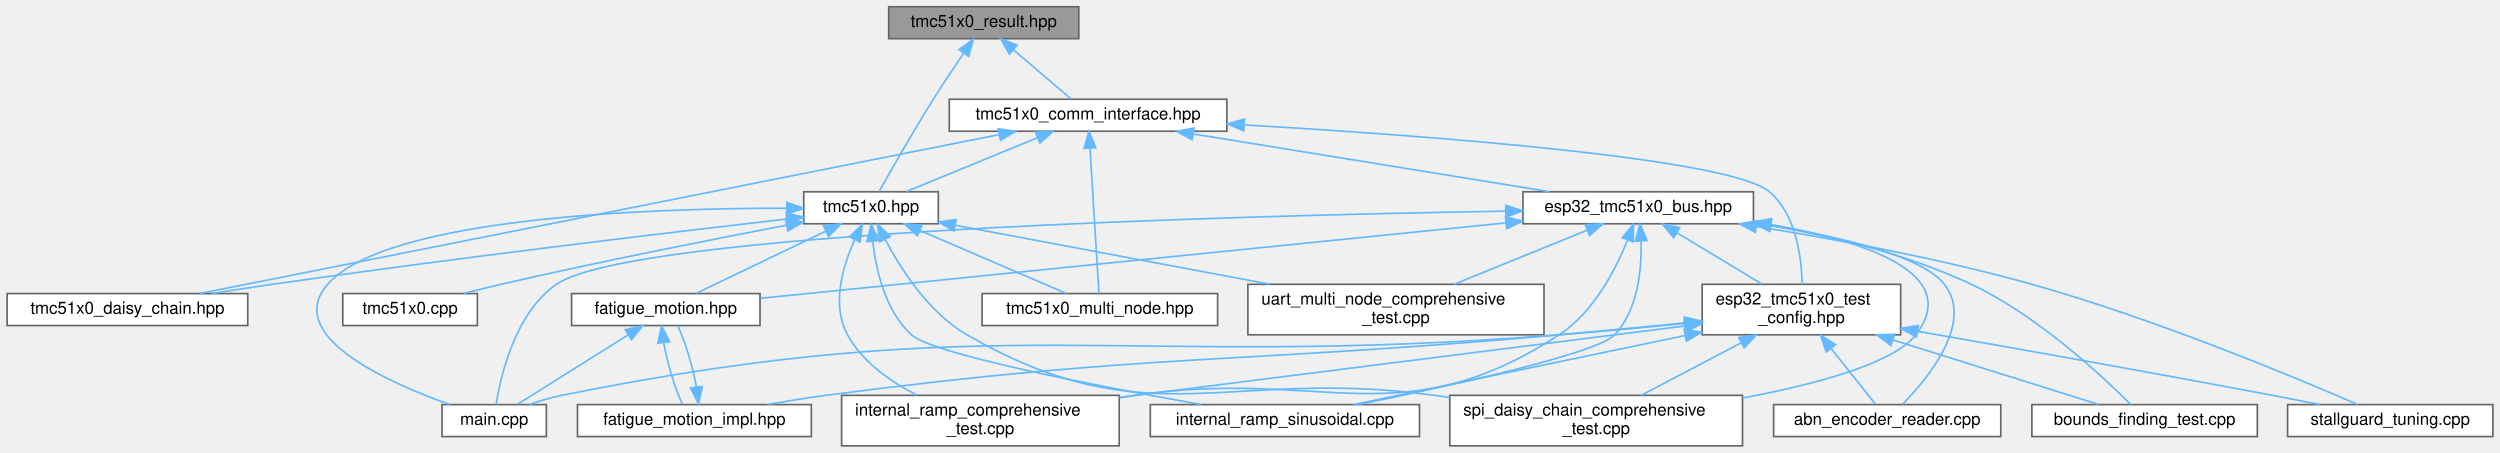
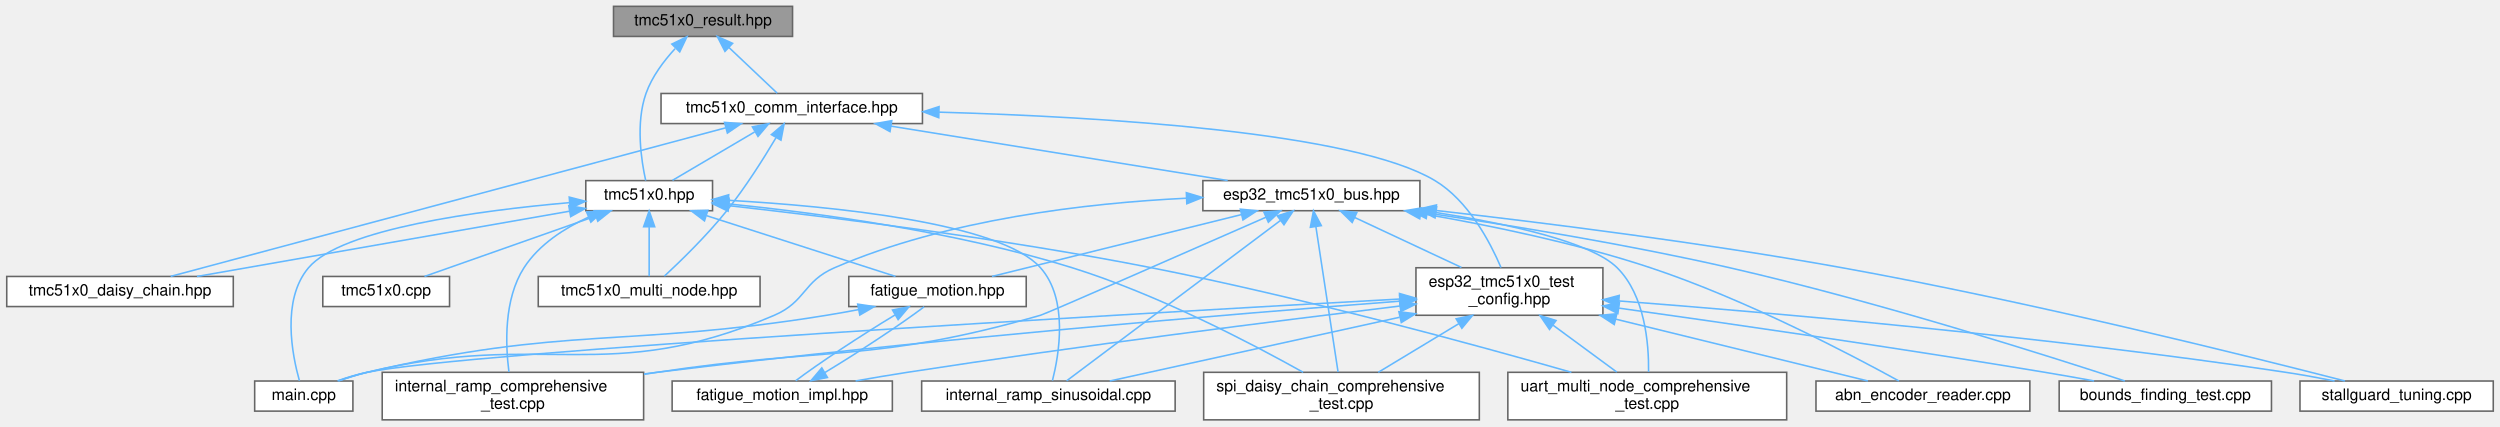
- <svg xmlns="http://www.w3.org/2000/svg" xmlns:xlink="http://www.w3.org/1999/xlink" width="1486pt" height="269pt" viewBox="0.00 0.00 1485.50 269.00">
+ <svg xmlns="http://www.w3.org/2000/svg" xmlns:xlink="http://www.w3.org/1999/xlink" width="1578pt" height="269pt" viewBox="0.00 0.00 1577.50 269.00">
  <g id="graph0" class="graph" transform="scale(1 1) rotate(0) translate(4 265)">
    <g id="Node000001" class="node">
      <g id="a_Node000001">
        <a xlink:title="Result type for error handling in TMC51x0 driver.">
-           <polygon fill="#999999" stroke="#666666" points="637,-261 524,-261 524,-242 637,-242 637,-261" />
-           <text text-anchor="middle" x="580.5" y="-249" font-family="Helvetica,sans-Serif" font-size="10.00">tmc51x0_result.hpp</text>
+           <polygon fill="#999999" stroke="#666666" points="496,-261 383,-261 383,-242 496,-242 496,-261" />
+           <text text-anchor="middle" x="439.5" y="-249" font-family="Helvetica,sans-Serif" font-size="10.00">tmc51x0_result.hpp</text>
        </a>
      </g>
    </g>
    <g id="Node000002" class="node">
      <g id="a_Node000002">
        <a xlink:href="tmc51x0_8hpp.html" target="_top" xlink:title="Main TMC51x0 stepper motor driver interface and subsystem classes (TMC5130 &amp; TMC5160)">
-           <polygon fill="white" stroke="#666666" points="553.5,-151 473.5,-151 473.5,-132 553.5,-132 553.5,-151" />
-           <text text-anchor="middle" x="513.5" y="-139" font-family="Helvetica,sans-Serif" font-size="10.00">tmc51x0.hpp</text>
+           <polygon fill="white" stroke="#666666" points="445.5,-151 365.5,-151 365.5,-132 445.5,-132 445.5,-151" />
+           <text text-anchor="middle" x="405.5" y="-139" font-family="Helvetica,sans-Serif" font-size="10.00">tmc51x0.hpp</text>
        </a>
      </g>
    </g>
    <g id="edge1_Node000001_Node000002" class="edge">
      <g id="a_edge1_Node000001_Node000002">
        <a xlink:title=" ">
-           <path fill="none" stroke="#63b8ff" d="M568.59,-233.4C562.97,-225.19 556.26,-215.17 550.5,-206 538.43,-186.76 525.26,-163.58 518.35,-151.23" />
-           <polygon fill="#63b8ff" stroke="#63b8ff" points="565.79,-235.51 574.35,-241.75 571.55,-231.53 565.79,-235.51" />
+           <path fill="none" stroke="#63b8ff" d="M421.87,-234.29C414.71,-226.51 407.25,-216.59 403.5,-206 396.88,-187.28 400.56,-163.49 403.32,-151.02" />
+           <polygon fill="#63b8ff" stroke="#63b8ff" points="419.81,-237.18 429.34,-241.81 424.78,-232.24 419.81,-237.18" />
        </a>
      </g>
    </g>
    <g id="Node000013" class="node">
      <g id="a_Node000013">
        <a xlink:href="tmc51x0__comm__interface_8hpp.html" target="_top" xlink:title="Communication interfaces for TMC51x0 stepper motor driver (TMC5130 &amp; TMC5160) using SPI and UART.">
-           <polygon fill="white" stroke="#666666" points="725,-206 560,-206 560,-187 725,-187 725,-206" />
-           <text text-anchor="middle" x="642.5" y="-194" font-family="Helvetica,sans-Serif" font-size="10.00">tmc51x0_comm_interface.hpp</text>
+           <polygon fill="white" stroke="#666666" points="578,-206 413,-206 413,-187 578,-187 578,-206" />
+           <text text-anchor="middle" x="495.5" y="-194" font-family="Helvetica,sans-Serif" font-size="10.00">tmc51x0_comm_interface.hpp</text>
        </a>
      </g>
    </g>
    <g id="edge14_Node000001_Node000013" class="edge">
      <g id="a_edge14_Node000001_Node000013">
        <a xlink:title=" ">
-           <path fill="none" stroke="#63b8ff" d="M598.25,-235.32C609.31,-225.87 623.13,-214.06 632.36,-206.17" />
-           <polygon fill="#63b8ff" stroke="#63b8ff" points="595.79,-232.83 590.46,-241.98 600.34,-238.15 595.79,-232.83" />
+           <path fill="none" stroke="#63b8ff" d="M455.83,-235.04C465.76,-225.64 478.09,-213.98 486.34,-206.17" />
+           <polygon fill="#63b8ff" stroke="#63b8ff" points="453.35,-232.57 448.5,-241.98 458.17,-237.65 453.35,-232.57" />
        </a>
      </g>
    </g>
    <g id="Node000003" class="node">
      <g id="a_Node000003">
        <a xlink:href="fatigue__motion_8hpp.html" target="_top" xlink:title="Unified fatigue test motion controller.">
-           <polygon fill="white" stroke="#666666" points="447.5,-90.5 335.5,-90.5 335.5,-71.5 447.5,-71.5 447.5,-90.5" />
-           <text text-anchor="middle" x="391.5" y="-78.5" font-family="Helvetica,sans-Serif" font-size="10.00">fatigue_motion.hpp</text>
+           <polygon fill="white" stroke="#666666" points="643.5,-90.5 531.5,-90.5 531.5,-71.5 643.5,-71.5 643.5,-90.5" />
+           <text text-anchor="middle" x="587.5" y="-78.5" font-family="Helvetica,sans-Serif" font-size="10.00">fatigue_motion.hpp</text>
        </a>
      </g>
    </g>
    <g id="edge2_Node000002_Node000003" class="edge">
      <g id="a_edge2_Node000002_Node000003">
        <a xlink:title=" ">
-           <path fill="none" stroke="#63b8ff" d="M486.67,-127.63C463.14,-116.35 429.6,-100.27 409.26,-90.52" />
-           <polygon fill="#63b8ff" stroke="#63b8ff" points="485.23,-130.83 495.76,-131.99 488.26,-124.51 485.23,-130.83" />
+           <path fill="none" stroke="#63b8ff" d="M441.85,-128.82C477.05,-117.5 529.58,-100.62 561,-90.52" />
+           <polygon fill="#63b8ff" stroke="#63b8ff" points="440.41,-125.6 431.96,-131.99 442.56,-132.27 440.41,-125.6" />
        </a>
      </g>
    </g>
    <g id="Node000005" class="node">
      <g id="a_Node000005">
        <a xlink:href="main_8cpp.html" target="_top" xlink:title="Fatigue test unit with ESP-NOW communication.">
-           <polygon fill="white" stroke="#666666" points="320.5,-24.5 258.5,-24.5 258.5,-5.5 320.5,-5.5 320.5,-24.5" />
-           <text text-anchor="middle" x="289.5" y="-12.5" font-family="Helvetica,sans-Serif" font-size="10.00">main.cpp</text>
+           <polygon fill="white" stroke="#666666" points="218.5,-24.5 156.5,-24.5 156.5,-5.5 218.5,-5.5 218.5,-24.5" />
+           <text text-anchor="middle" x="187.5" y="-12.5" font-family="Helvetica,sans-Serif" font-size="10.00">main.cpp</text>
        </a>
      </g>
    </g>
    <g id="edge8_Node000002_Node000005" class="edge">
      <g id="a_edge8_Node000002_Node000005">
        <a xlink:title=" ">
-           <path fill="none" stroke="#63b8ff" d="M463.34,-141.24C381.6,-141.25 225.28,-135.9 190.5,-96 164.07,-65.68 225.26,-38.04 262.84,-24.59" />
-           <polygon fill="#63b8ff" stroke="#63b8ff" points="463.41,-144.74 473.4,-141.21 463.39,-137.74 463.41,-144.74" />
+           <path fill="none" stroke="#63b8ff" d="M355.07,-137.09C298.32,-132.11 211.3,-120.59 190.5,-96 173.27,-75.63 180.2,-40.81 184.74,-24.68" />
+           <polygon fill="#63b8ff" stroke="#63b8ff" points="355.04,-140.6 365.3,-137.95 355.62,-133.63 355.04,-140.6" />
        </a>
      </g>
    </g>
    <g id="Node000006" class="node">
      <g id="a_Node000006">
        <a xlink:href="internal__ramp__comprehensive__test_8cpp.html" target="_top" xlink:title="Comprehensive internal ramp test suite for TMC51x0 (single motor)">
-           <polygon fill="white" stroke="#666666" points="661,-30 496,-30 496,0 661,0 661,-30" />
-           <text text-anchor="start" x="504" y="-18" font-family="Helvetica,sans-Serif" font-size="10.00">internal_ramp_comprehensive</text>
-           <text text-anchor="middle" x="578.5" y="-7" font-family="Helvetica,sans-Serif" font-size="10.00">_test.cpp</text>
+           <polygon fill="white" stroke="#666666" points="402,-30 237,-30 237,0 402,0 402,-30" />
+           <text text-anchor="start" x="245" y="-18" font-family="Helvetica,sans-Serif" font-size="10.00">internal_ramp_comprehensive</text>
+           <text text-anchor="middle" x="319.5" y="-7" font-family="Helvetica,sans-Serif" font-size="10.00">_test.cpp</text>
        </a>
      </g>
    </g>
    <g id="edge6_Node000002_Node000006" class="edge">
      <g id="a_edge6_Node000002_Node000006">
        <a xlink:title=" ">
-           <path fill="none" stroke="#63b8ff" d="M503.75,-122.46C496.65,-106.68 489.82,-83.59 499.5,-66 508.42,-49.79 525.07,-38.1 540.78,-30.12" />
-           <polygon fill="#63b8ff" stroke="#63b8ff" points="500.72,-124.23 508.28,-131.65 507,-121.13 500.72,-124.23" />
+           <path fill="none" stroke="#63b8ff" d="M367.28,-127.97C352.07,-121 335.96,-110.68 326.5,-96 313.66,-76.08 314.79,-47.34 316.99,-30.27" />
+           <polygon fill="#63b8ff" stroke="#63b8ff" points="365.99,-131.23 376.56,-131.89 368.71,-124.78 365.99,-131.23" />
        </a>
      </g>
    </g>
    <g id="Node000007" class="node">
      <g id="a_Node000007">
        <a xlink:href="internal__ramp__sinusoidal_8cpp.html" target="_top" xlink:title="Back-and-forth motion example for TMC51x0 stepper motor driver.">
-           <polygon fill="white" stroke="#666666" points="839.5,-24.5 679.5,-24.5 679.5,-5.5 839.5,-5.5 839.5,-24.5" />
-           <text text-anchor="middle" x="759.5" y="-12.5" font-family="Helvetica,sans-Serif" font-size="10.00">internal_ramp_sinusoidal.cpp</text>
+           <polygon fill="white" stroke="#666666" points="737.5,-24.5 577.5,-24.5 577.5,-5.5 737.5,-5.5 737.5,-24.5" />
+           <text text-anchor="middle" x="657.5" y="-12.5" font-family="Helvetica,sans-Serif" font-size="10.00">internal_ramp_sinusoidal.cpp</text>
        </a>
      </g>
    </g>
    <g id="edge7_Node000002_Node000007" class="edge">
      <g id="a_edge7_Node000002_Node000007">
        <a xlink:title=" ">
-           <path fill="none" stroke="#63b8ff" d="M514.52,-121.29C516.48,-104.33 522.01,-80.15 537.5,-66 550.19,-54.41 648.19,-35.47 709.67,-24.54" />
-           <polygon fill="#63b8ff" stroke="#63b8ff" points="511,-121.42 513.66,-131.67 517.98,-121.99 511,-121.42" />
+           <path fill="none" stroke="#63b8ff" d="M455.89,-138.54C520.45,-134.87 627.08,-124.55 652.5,-96 670.27,-76.05 664.2,-41.02 660.05,-24.76" />
+           <polygon fill="#63b8ff" stroke="#63b8ff" points="455.32,-135.06 445.52,-139.09 455.69,-142.05 455.32,-135.06" />
        </a>
      </g>
    </g>
    <g id="Node000008" class="node">
      <g id="a_Node000008">
-         <a xlink:href="spi__daisy__chain__comprehensive__test_8cpp.html" target="_top" xlink:title="Comprehensive SPI Daisy Chain testing suite for TMC51x0 (MULTI-MOTOR)">
-           <polygon fill="white" stroke="#666666" points="1031.5,-30 857.5,-30 857.5,0 1031.5,0 1031.5,-30" />
-           <text text-anchor="start" x="865.5" y="-18" font-family="Helvetica,sans-Serif" font-size="10.00">spi_daisy_chain_comprehensive</text>
-           <text text-anchor="middle" x="944.5" y="-7" font-family="Helvetica,sans-Serif" font-size="10.00">_test.cpp</text>
+         <a xlink:href="spi__daisy__chain__comprehensive__test_8cpp.html" target="_top" xlink:title="Comprehensive SPI Daisy Chain testing suite for TMC51x0.">
+           <polygon fill="white" stroke="#666666" points="929.5,-30 755.5,-30 755.5,0 929.5,0 929.5,-30" />
+           <text text-anchor="start" x="763.5" y="-18" font-family="Helvetica,sans-Serif" font-size="10.00">spi_daisy_chain_comprehensive</text>
+           <text text-anchor="middle" x="842.5" y="-7" font-family="Helvetica,sans-Serif" font-size="10.00">_test.cpp</text>
        </a>
      </g>
    </g>
    <g id="edge9_Node000002_Node000008" class="edge">
      <g id="a_edge9_Node000002_Node000008">
        <a xlink:title=" ">
-           <path fill="none" stroke="#63b8ff" d="M521.93,-122.58C531.2,-105.03 547.86,-79.06 570.5,-66 678.42,-3.75 725.08,-46.99 848.5,-30 851.42,-29.6 854.39,-29.19 857.39,-28.77" />
-           <polygon fill="#63b8ff" stroke="#63b8ff" points="518.67,-121.28 517.33,-131.79 524.93,-124.41 518.67,-121.28" />
+           <path fill="none" stroke="#63b8ff" d="M455.72,-136.28C510.12,-130.76 598.96,-118.95 672.5,-96 726.84,-79.04 786.08,-48.03 818.3,-30.01" />
+           <polygon fill="#63b8ff" stroke="#63b8ff" points="455.26,-132.81 445.65,-137.27 455.95,-139.77 455.26,-132.81" />
        </a>
      </g>
    </g>
    <g id="Node000009" class="node">
      <g id="a_Node000009">
        <a xlink:href="tmc51x0_8cpp.html" target="_top" xlink:title="Implementation of TMC51x0 driver methods (TMC5130 &amp; TMC5160)">
          <polygon fill="white" stroke="#666666" points="279.5,-90.5 199.5,-90.5 199.5,-71.5 279.5,-71.5 279.5,-90.5" />
          <text text-anchor="middle" x="239.5" y="-78.5" font-family="Helvetica,sans-Serif" font-size="10.00">tmc51x0.cpp</text>
        </a>
      </g>
    </g>
    <g id="edge10_Node000002_Node000009" class="edge">
      <g id="a_edge10_Node000002_Node000009">
        <a xlink:title=" ">
-           <path fill="none" stroke="#63b8ff" d="M463.19,-131.13C418.49,-122.61 351.45,-109.36 293.5,-96 286.23,-94.32 278.45,-92.39 271.12,-90.5" />
-           <polygon fill="#63b8ff" stroke="#63b8ff" points="462.74,-134.6 473.21,-133.03 464.04,-127.73 462.74,-134.6" />
+           <path fill="none" stroke="#63b8ff" d="M371.52,-128.52C339.42,-117.21 292.08,-100.53 263.67,-90.52" />
+           <polygon fill="#63b8ff" stroke="#63b8ff" points="370.77,-131.97 381.36,-131.99 373.09,-125.37 370.77,-131.97" />
        </a>
      </g>
    </g>
    <g id="Node000010" class="node">
      <g id="a_Node000010">
        <a xlink:href="tmc51x0__daisy__chain_8hpp.html" target="_top" xlink:title="High-level daisy-chain manager for multiple TMC51x0 drivers (TMC5130 &amp; TMC5160)">
          <polygon fill="white" stroke="#666666" points="143,-90.5 0,-90.5 0,-71.5 143,-71.5 143,-90.5" />
          <text text-anchor="middle" x="71.5" y="-78.5" font-family="Helvetica,sans-Serif" font-size="10.00">tmc51x0_daisy_chain.hpp</text>
        </a>
      </g>
    </g>
    <g id="edge11_Node000002_Node000010" class="edge">
      <g id="a_edge11_Node000002_Node000010">
        <a xlink:title=" ">
-           <path fill="none" stroke="#63b8ff" d="M463.24,-134.81C394.22,-126.86 266.28,-111.65 157.5,-96 145.97,-94.34 133.6,-92.41 121.93,-90.53" />
-           <polygon fill="#63b8ff" stroke="#63b8ff" points="463.06,-138.31 473.39,-135.98 463.86,-131.36 463.06,-138.31" />
+           <path fill="none" stroke="#63b8ff" d="M355.02,-131.66C291.38,-120.51 182.75,-101.48 120.04,-90.5" />
+           <polygon fill="#63b8ff" stroke="#63b8ff" points="354.76,-135.17 365.21,-133.44 355.97,-128.27 354.76,-135.17" />
        </a>
      </g>
    </g>
    <g id="Node000011" class="node">
      <g id="a_Node000011">
        <a xlink:href="tmc51x0__multi__node_8hpp.html" target="_top" xlink:title="High-level multi-node manager for multiple TMC51x0 drivers on UART (TMC5130 &amp; TMC5160)">
-           <polygon fill="white" stroke="#666666" points="719.5,-90.5 579.5,-90.5 579.5,-71.5 719.5,-71.5 719.5,-90.5" />
-           <text text-anchor="middle" x="649.5" y="-78.5" font-family="Helvetica,sans-Serif" font-size="10.00">tmc51x0_multi_node.hpp</text>
+           <polygon fill="white" stroke="#666666" points="475.5,-90.5 335.5,-90.5 335.5,-71.5 475.5,-71.5 475.5,-90.5" />
+           <text text-anchor="middle" x="405.5" y="-78.5" font-family="Helvetica,sans-Serif" font-size="10.00">tmc51x0_multi_node.hpp</text>
        </a>
      </g>
    </g>
    <g id="edge12_Node000002_Node000011" class="edge">
      <g id="a_edge12_Node000002_Node000011">
        <a xlink:title=" ">
-           <path fill="none" stroke="#63b8ff" d="M542.72,-127.93C568.98,-116.64 606.83,-100.36 629.7,-90.52" />
-           <polygon fill="#63b8ff" stroke="#63b8ff" points="541.08,-124.83 533.28,-131.99 543.84,-131.26 541.08,-124.83" />
+           <path fill="none" stroke="#63b8ff" d="M405.5,-121.66C405.5,-111.24 405.5,-98.8 405.5,-90.67" />
+           <polygon fill="#63b8ff" stroke="#63b8ff" points="402,-121.87 405.5,-131.87 409,-121.87 402,-121.87" />
        </a>
      </g>
    </g>
    <g id="Node000012" class="node">
      <g id="a_Node000012">
-         <a xlink:href="uart__multi__node__comprehensive__test_8cpp.html" target="_top" xlink:title="Comprehensive UART Multi-Node testing suite for TMC51x0 (MULTI-MOTOR)">
-           <polygon fill="white" stroke="#666666" points="913.5,-96 737.5,-96 737.5,-66 913.5,-66 913.5,-96" />
-           <text text-anchor="start" x="745.5" y="-84" font-family="Helvetica,sans-Serif" font-size="10.00">uart_multi_node_comprehensive</text>
-           <text text-anchor="middle" x="825.5" y="-73" font-family="Helvetica,sans-Serif" font-size="10.00">_test.cpp</text>
+         <a xlink:href="uart__multi__node__comprehensive__test_8cpp.html" target="_top" xlink:title="Comprehensive UART communication testing suite for TMC51x0.">
+           <polygon fill="white" stroke="#666666" points="1123.5,-30 947.5,-30 947.5,0 1123.5,0 1123.5,-30" />
+           <text text-anchor="start" x="955.5" y="-18" font-family="Helvetica,sans-Serif" font-size="10.00">uart_multi_node_comprehensive</text>
+           <text text-anchor="middle" x="1035.5" y="-7" font-family="Helvetica,sans-Serif" font-size="10.00">_test.cpp</text>
        </a>
      </g>
    </g>
    <g id="edge13_Node000002_Node000012" class="edge">
      <g id="a_edge13_Node000002_Node000012">
        <a xlink:title=" ">
-           <path fill="none" stroke="#63b8ff" d="M563.68,-131.09C614.19,-121.62 692.71,-106.9 750.59,-96.04" />
-           <polygon fill="#63b8ff" stroke="#63b8ff" points="562.83,-127.69 553.65,-132.97 564.12,-134.57 562.83,-127.69" />
+           <path fill="none" stroke="#63b8ff" d="M455.8,-135.18C518.56,-128.15 629.02,-114.45 722.5,-96 817.42,-77.27 926.54,-47.46 987.62,-30" />
+           <polygon fill="#63b8ff" stroke="#63b8ff" points="455.32,-131.71 445.77,-136.29 456.1,-138.67 455.32,-131.71" />
        </a>
      </g>
    </g>
    <g id="Node000004" class="node">
      <g id="a_Node000004">
        <a xlink:href="fatigue__motion__impl_8hpp.html" target="_top" xlink:title="Full implementation of FatigueTestMotion class.">
-           <polygon fill="white" stroke="#666666" points="478,-24.5 339,-24.5 339,-5.5 478,-5.5 478,-24.5" />
-           <text text-anchor="middle" x="408.5" y="-12.5" font-family="Helvetica,sans-Serif" font-size="10.00">fatigue_motion_impl.hpp</text>
+           <polygon fill="white" stroke="#666666" points="559,-24.5 420,-24.5 420,-5.5 559,-5.5 559,-24.5" />
+           <text text-anchor="middle" x="489.5" y="-12.5" font-family="Helvetica,sans-Serif" font-size="10.00">fatigue_motion_impl.hpp</text>
        </a>
      </g>
    </g>
    <g id="edge3_Node000003_Node000004" class="edge">
      <g id="a_edge3_Node000003_Node000004">
        <a xlink:title=" ">
-           <path fill="none" stroke="#63b8ff" d="M390.3,-61.08C392.46,-49.13 396.88,-34.22 401.29,-24.91" />
-           <polygon fill="#63b8ff" stroke="#63b8ff" points="386.79,-61.01 389,-71.37 393.73,-61.89 386.79,-61.01" />
+           <path fill="none" stroke="#63b8ff" d="M560.68,-66.19C539.71,-53.59 512.09,-35.37 498.02,-24.7" />
+           <polygon fill="#63b8ff" stroke="#63b8ff" points="559.1,-69.32 569.49,-71.37 562.65,-63.28 559.1,-69.32" />
        </a>
      </g>
    </g>
    <g id="edge5_Node000003_Node000005" class="edge">
      <g id="a_edge5_Node000003_Node000005">
        <a xlink:title=" ">
-           <path fill="none" stroke="#63b8ff" d="M369.22,-66.02C349.16,-53.43 320.3,-35.32 303.36,-24.7" />
-           <polygon fill="#63b8ff" stroke="#63b8ff" points="367.41,-69.02 377.74,-71.37 371.13,-63.09 367.41,-69.02" />
+           <path fill="none" stroke="#63b8ff" d="M537.78,-69.59C530.98,-68.3 524.08,-67.06 517.5,-66 389.29,-45.25 353.96,-59.62 227.5,-30 221.48,-28.59 215.11,-26.6 209.26,-24.56" />
+           <polygon fill="#63b8ff" stroke="#63b8ff" points="537.13,-73.03 547.61,-71.49 538.46,-66.15 537.13,-73.03" />
        </a>
      </g>
    </g>
    <g id="edge4_Node000004_Node000003" class="edge">
      <g id="a_edge4_Node000004_Node000003">
        <a xlink:title=" ">
-           <path fill="none" stroke="#63b8ff" d="M409.7,-34.9C407.52,-46.98 403.04,-62.07 398.58,-71.37" />
-           <polygon fill="#63b8ff" stroke="#63b8ff" points="413.18,-35.27 410.98,-24.91 406.24,-34.38 413.18,-35.27" />
-         </a>
-       </g>
-     </g>
-     <g id="edge35_Node000013_Node000002" class="edge">
-       <g id="a_edge35_Node000013_Node000002">
-         <a xlink:title=" ">
-           <path fill="none" stroke="#63b8ff" d="M612.46,-183.16C588.58,-173.35 555.78,-159.87 534.6,-151.17" />
-           <polygon fill="#63b8ff" stroke="#63b8ff" points="611.19,-186.42 621.77,-186.98 613.85,-179.95 611.19,-186.42" />
-         </a>
-       </g>
-     </g>
-     <g id="edge36_Node000013_Node000010" class="edge">
-       <g id="a_edge36_Node000013_Node000010">
-         <a xlink:title=" ">
-           <path fill="none" stroke="#63b8ff" d="M589.51,-184.97C477.25,-162.65 217.38,-111 114.53,-90.55" />
-           <polygon fill="#63b8ff" stroke="#63b8ff" points="589.09,-188.45 599.58,-186.97 590.46,-181.59 589.09,-188.45" />
-         </a>
-       </g>
-     </g>
-     <g id="edge37_Node000013_Node000011" class="edge">
-       <g id="a_edge37_Node000013_Node000011">
-         <a xlink:title=" ">
-           <path fill="none" stroke="#63b8ff" d="M643.66,-176.65C645.2,-151.74 647.84,-108.88 648.97,-90.63" />
-           <polygon fill="#63b8ff" stroke="#63b8ff" points="640.15,-176.77 643.03,-186.97 647.14,-177.2 640.15,-176.77" />
+           <path fill="none" stroke="#63b8ff" d="M516.45,-29.89C537.45,-42.51 565.05,-60.73 579.07,-71.37" />
+           <polygon fill="#63b8ff" stroke="#63b8ff" points="518.02,-26.75 507.62,-24.7 514.47,-32.79 518.02,-26.75" />
+         </a>
+       </g>
+     </g>
+     <g id="edge36_Node000013_Node000002" class="edge">
+       <g id="a_edge36_Node000013_Node000002">
+         <a xlink:title=" ">
+           <path fill="none" stroke="#63b8ff" d="M472.06,-181.7C455.66,-172.04 434.27,-159.44 420.22,-151.17" />
+           <polygon fill="#63b8ff" stroke="#63b8ff" points="470.65,-184.93 481.04,-186.98 474.2,-178.89 470.65,-184.93" />
+         </a>
+       </g>
+     </g>
+     <g id="edge37_Node000013_Node000010" class="edge">
+       <g id="a_edge37_Node000013_Node000010">
+         <a xlink:title=" ">
+           <path fill="none" stroke="#63b8ff" d="M453.86,-184.35C369.31,-161.72 179.13,-110.81 103.45,-90.55" />
+           <polygon fill="#63b8ff" stroke="#63b8ff" points="453.07,-187.76 463.63,-186.97 454.88,-181 453.07,-187.76" />
+         </a>
+       </g>
+     </g>
+     <g id="edge38_Node000013_Node000011" class="edge">
+       <g id="a_edge38_Node000013_Node000011">
+         <a xlink:title=" ">
+           <path fill="none" stroke="#63b8ff" d="M485.51,-177.99C477.71,-164.86 466.25,-146.7 454.5,-132 442.05,-116.43 425.45,-100.29 415.11,-90.7" />
+           <polygon fill="#63b8ff" stroke="#63b8ff" points="482.65,-180.03 490.7,-186.91 488.69,-176.51 482.65,-180.03" />
        </a>
      </g>
    </g>
    <g id="Node000014" class="node">
      <g id="a_Node000014">
        <a xlink:href="esp32__tmc51x0__bus_8hpp.html" target="_top" xlink:title="ESP32-specific communication interfaces for TMC51x0 using SPI and UART (TMC5130 &amp; TMC51x0)">
-           <polygon fill="white" stroke="#666666" points="1038,-151 901,-151 901,-132 1038,-132 1038,-151" />
-           <text text-anchor="middle" x="969.5" y="-139" font-family="Helvetica,sans-Serif" font-size="10.00">esp32_tmc51x0_bus.hpp</text>
+           <polygon fill="white" stroke="#666666" points="892,-151 755,-151 755,-132 892,-132 892,-151" />
+           <text text-anchor="middle" x="823.5" y="-139" font-family="Helvetica,sans-Serif" font-size="10.00">esp32_tmc51x0_bus.hpp</text>
        </a>
      </g>
    </g>
    <g id="edge15_Node000013_Node000014" class="edge">
      <g id="a_edge15_Node000013_Node000014">
        <a xlink:title=" ">
-           <path fill="none" stroke="#63b8ff" d="M704.99,-185.37C766.39,-175.42 859.05,-160.4 916.82,-151.04" />
-           <polygon fill="#63b8ff" stroke="#63b8ff" points="704.35,-181.93 695.04,-186.98 705.47,-188.84 704.35,-181.93" />
+           <path fill="none" stroke="#63b8ff" d="M558.18,-185.37C619.77,-175.42 712.71,-160.4 770.66,-151.04" />
+           <polygon fill="#63b8ff" stroke="#63b8ff" points="557.51,-181.93 548.2,-186.98 558.63,-188.84 557.51,-181.93" />
        </a>
      </g>
    </g>
    <g id="Node000017" class="node">
      <g id="a_Node000017">
        <a xlink:href="esp32__tmc51x0__test__config_8hpp.html" target="_top" xlink:title="ESP32 GPIO pin configuration and compile-time configuration for TMC51x0 driver (TMC5130 &amp; TMC5160)">
-           <polygon fill="white" stroke="#666666" points="1125.5,-96 1007.5,-96 1007.5,-66 1125.5,-66 1125.5,-96" />
-           <text text-anchor="start" x="1015.5" y="-84" font-family="Helvetica,sans-Serif" font-size="10.00">esp32_tmc51x0_test</text>
-           <text text-anchor="middle" x="1066.5" y="-73" font-family="Helvetica,sans-Serif" font-size="10.00">_config.hpp</text>
-         </a>
-       </g>
-     </g>
-     <g id="edge34_Node000013_Node000017" class="edge">
-       <g id="a_edge34_Node000013_Node000017">
-         <a xlink:title=" ">
-           <path fill="none" stroke="#63b8ff" d="M735.55,-190.74C847.74,-184.17 1024.23,-170.83 1047.5,-151 1063.39,-137.46 1066.61,-111.98 1066.94,-96.05" />
-           <polygon fill="#63b8ff" stroke="#63b8ff" points="735.02,-187.27 725.24,-191.34 735.43,-194.25 735.02,-187.27" />
-         </a>
-       </g>
-     </g>
-     <g id="edge27_Node000014_Node000003" class="edge">
-       <g id="a_edge27_Node000014_Node000003">
-         <a xlink:title=" ">
-           <path fill="none" stroke="#63b8ff" d="M890.85,-132.54C772.52,-120.56 551.55,-98.2 447.9,-87.71" />
-           <polygon fill="#63b8ff" stroke="#63b8ff" points="890.62,-136.03 900.93,-133.56 891.33,-129.07 890.62,-136.03" />
-         </a>
-       </g>
-     </g>
-     <g id="edge30_Node000014_Node000005" class="edge">
-       <g id="a_edge30_Node000014_Node000005">
-         <a xlink:title=" ">
-           <path fill="none" stroke="#63b8ff" d="M890.43,-139.49C728.81,-136.78 371.92,-127.3 326.5,-96 301.93,-79.07 293.32,-41.51 290.62,-24.58" />
-           <polygon fill="#63b8ff" stroke="#63b8ff" points="890.74,-142.99 900.79,-139.66 890.85,-135.99 890.74,-142.99" />
-         </a>
-       </g>
-     </g>
-     <g id="edge28_Node000014_Node000006" class="edge">
-       <g id="a_edge28_Node000014_Node000006">
-         <a xlink:title=" ">
-           <path fill="none" stroke="#63b8ff" d="M963.16,-122.21C956.09,-104.76 942.91,-79.22 922.5,-66 827.55,-4.48 782.43,-46.51 670.5,-30 667.46,-29.55 664.37,-29.09 661.25,-28.63" />
-           <polygon fill="#63b8ff" stroke="#63b8ff" points="959.99,-123.72 966.78,-131.85 966.54,-121.26 959.99,-123.72" />
-         </a>
-       </g>
-     </g>
-     <g id="edge29_Node000014_Node000007" class="edge">
-       <g id="a_edge29_Node000014_Node000007">
-         <a xlink:title=" ">
-           <path fill="none" stroke="#63b8ff" d="M971.2,-121.61C971.63,-104.86 969.4,-80.82 955.5,-66 945.02,-54.83 857.76,-35.65 803.26,-24.58" />
-           <polygon fill="#63b8ff" stroke="#63b8ff" points="967.7,-121.65 970.6,-131.83 974.68,-122.06 967.7,-121.65" />
-         </a>
-       </g>
-     </g>
-     <g id="edge31_Node000014_Node000008" class="edge">
-       <g id="a_edge31_Node000014_Node000008">
-         <a xlink:title=" ">
-           <path fill="none" stroke="#63b8ff" d="M1048.13,-131.56C1103.42,-121.95 1162.88,-102.81 1134.5,-66 1121.38,-48.98 1075.15,-36.6 1031.58,-28.42" />
-           <polygon fill="#63b8ff" stroke="#63b8ff" points="1047.53,-128.11 1038.24,-133.18 1048.67,-135.01 1047.53,-128.11" />
-         </a>
-       </g>
-     </g>
-     <g id="edge33_Node000014_Node000012" class="edge">
-       <g id="a_edge33_Node000014_Node000012">
-         <a xlink:title=" ">
-           <path fill="none" stroke="#63b8ff" d="M939.24,-128.21C916.13,-118.82 884.25,-105.87 860.12,-96.06" />
-           <polygon fill="#63b8ff" stroke="#63b8ff" points="937.98,-131.47 948.56,-131.99 940.61,-124.99 937.98,-131.47" />
+           <polygon fill="white" stroke="#666666" points="1007.5,-96 889.5,-96 889.5,-66 1007.5,-66 1007.5,-96" />
+           <text text-anchor="start" x="897.5" y="-84" font-family="Helvetica,sans-Serif" font-size="10.00">esp32_tmc51x0_test</text>
+           <text text-anchor="middle" x="948.5" y="-73" font-family="Helvetica,sans-Serif" font-size="10.00">_config.hpp</text>
+         </a>
+       </g>
+     </g>
+     <g id="edge35_Node000013_Node000017" class="edge">
+       <g id="a_edge35_Node000013_Node000017">
+         <a xlink:title=" ">
+           <path fill="none" stroke="#63b8ff" d="M588.51,-194.21C691.72,-191.24 850.47,-181.66 901.5,-151 922.5,-138.39 936.25,-112.36 943.18,-96.12" />
+           <polygon fill="#63b8ff" stroke="#63b8ff" points="588.29,-190.71 578.39,-194.48 588.48,-197.71 588.29,-190.71" />
+         </a>
+       </g>
+     </g>
+     <g id="edge28_Node000014_Node000003" class="edge">
+       <g id="a_edge28_Node000014_Node000003">
+         <a xlink:title=" ">
+           <path fill="none" stroke="#63b8ff" d="M779.28,-129.54C733.66,-118.23 663.47,-100.83 621.86,-90.52" />
+           <polygon fill="#63b8ff" stroke="#63b8ff" points="778.64,-132.98 789.18,-131.99 780.32,-126.19 778.64,-132.98" />
+         </a>
+       </g>
+     </g>
+     <g id="edge31_Node000014_Node000005" class="edge">
+       <g id="a_edge31_Node000014_Node000005">
+         <a xlink:title=" ">
+           <path fill="none" stroke="#63b8ff" d="M744.51,-139.88C681.96,-136.83 593.59,-126.69 522.5,-96 502.74,-87.47 504.29,-74.45 484.5,-66 378.44,-20.69 339.59,-57.18 227.5,-30 221.64,-28.58 215.43,-26.63 209.69,-24.64" />
+           <polygon fill="#63b8ff" stroke="#63b8ff" points="744.57,-143.39 754.71,-140.33 744.87,-136.39 744.57,-143.39" />
+         </a>
+       </g>
+     </g>
+     <g id="edge29_Node000014_Node000006" class="edge">
+       <g id="a_edge29_Node000014_Node000006">
+         <a xlink:title=" ">
+           <path fill="none" stroke="#63b8ff" d="M794.88,-127.92C747.16,-106.95 656.17,-67.05 652.5,-66 547.97,-36.02 518.02,-46.27 410.5,-30 407.81,-29.59 405.08,-29.18 402.32,-28.76" />
+           <polygon fill="#63b8ff" stroke="#63b8ff" points="793.52,-131.14 804.08,-131.96 796.34,-124.73 793.52,-131.14" />
+         </a>
+       </g>
+     </g>
+     <g id="edge30_Node000014_Node000007" class="edge">
+       <g id="a_edge30_Node000014_Node000007">
+         <a xlink:title=" ">
+           <path fill="none" stroke="#63b8ff" d="M804.08,-125.93C769.21,-99.78 697.03,-45.65 668.99,-24.62" />
+           <polygon fill="#63b8ff" stroke="#63b8ff" points="801.99,-128.74 812.09,-131.94 806.19,-123.14 801.99,-128.74" />
+         </a>
+       </g>
+     </g>
+     <g id="edge32_Node000014_Node000008" class="edge">
+       <g id="a_edge32_Node000014_Node000008">
+         <a xlink:title=" ">
+           <path fill="none" stroke="#63b8ff" d="M826.34,-121.91C830.16,-96.83 836.9,-52.72 840.34,-30.16" />
+           <polygon fill="#63b8ff" stroke="#63b8ff" points="822.85,-121.53 824.81,-131.94 829.77,-122.59 822.85,-121.53" />
+         </a>
+       </g>
+     </g>
+     <g id="edge34_Node000014_Node000012" class="edge">
+       <g id="a_edge34_Node000014_Node000012">
+         <a xlink:title=" ">
+           <path fill="none" stroke="#63b8ff" d="M902.16,-130.86C948.1,-123.66 1000.17,-112.23 1016.5,-96 1034.02,-78.59 1036.54,-48.18 1036.33,-30.29" />
+           <polygon fill="#63b8ff" stroke="#63b8ff" points="901.53,-127.42 892.17,-132.38 902.58,-134.34 901.53,-127.42" />
        </a>
      </g>
    </g>
    <g id="Node000015" class="node">
      <g id="a_Node000015">
        <a xlink:href="abn__encoder__reader_8cpp.html" target="_top" xlink:title="ABN Encoder Position Reader - Continuously reads encoder position.">
-           <polygon fill="white" stroke="#666666" points="1185,-24.5 1050,-24.5 1050,-5.5 1185,-5.5 1185,-24.5" />
-           <text text-anchor="middle" x="1117.5" y="-12.5" font-family="Helvetica,sans-Serif" font-size="10.00">abn_encoder_reader.cpp</text>
+           <polygon fill="white" stroke="#666666" points="1277,-24.5 1142,-24.5 1142,-5.5 1277,-5.5 1277,-24.5" />
+           <text text-anchor="middle" x="1209.5" y="-12.5" font-family="Helvetica,sans-Serif" font-size="10.00">abn_encoder_reader.cpp</text>
        </a>
      </g>
    </g>
    <g id="edge16_Node000014_Node000015" class="edge">
      <g id="a_edge16_Node000014_Node000015">
        <a xlink:title=" ">
-           <path fill="none" stroke="#63b8ff" d="M1048.08,-130.99C1091.13,-123.99 1138.36,-112.74 1151.5,-96 1169.2,-73.45 1141.9,-40.3 1126.64,-24.71" />
-           <polygon fill="#63b8ff" stroke="#63b8ff" points="1047.45,-127.54 1038.11,-132.55 1048.53,-134.46 1047.45,-127.54" />
+           <path fill="none" stroke="#63b8ff" d="M892.54,-130.3C935,-123.01 990.15,-111.7 1037.5,-96 1097.83,-75.99 1164.95,-40.68 1194.34,-24.52" />
+           <polygon fill="#63b8ff" stroke="#63b8ff" points="891.87,-126.86 882.59,-131.98 893.03,-133.77 891.87,-126.86" />
        </a>
      </g>
    </g>
    <g id="Node000016" class="node">
      <g id="a_Node000016">
        <a xlink:href="bounds__finding__test_8cpp.html" target="_top" xlink:title="Standalone Bounds Finding Test Tool.">
-           <polygon fill="white" stroke="#666666" points="1337.5,-24.5 1203.5,-24.5 1203.5,-5.5 1337.5,-5.5 1337.5,-24.5" />
-           <text text-anchor="middle" x="1270.5" y="-12.5" font-family="Helvetica,sans-Serif" font-size="10.00">bounds_finding_test.cpp</text>
+           <polygon fill="white" stroke="#666666" points="1429.5,-24.5 1295.5,-24.5 1295.5,-5.5 1429.5,-5.5 1429.5,-24.5" />
+           <text text-anchor="middle" x="1362.5" y="-12.5" font-family="Helvetica,sans-Serif" font-size="10.00">bounds_finding_test.cpp</text>
        </a>
      </g>
    </g>
    <g id="edge17_Node000014_Node000016" class="edge">
      <g id="a_edge17_Node000014_Node000016">
        <a xlink:title=" ">
-           <path fill="none" stroke="#63b8ff" d="M1048.69,-130.86C1086,-124.31 1130.36,-113.52 1167.5,-96 1207.23,-77.26 1245.89,-40.98 1262.29,-24.51" />
-           <polygon fill="#63b8ff" stroke="#63b8ff" points="1047.65,-127.49 1038.37,-132.6 1048.81,-134.39 1047.65,-127.49" />
+           <path fill="none" stroke="#63b8ff" d="M896.61,-130.51C949.86,-122.66 1023.55,-110.64 1087.5,-96 1180.56,-74.7 1288.72,-40.35 1336.98,-24.51" />
+           <polygon fill="#63b8ff" stroke="#63b8ff" points="895.97,-127.06 886.58,-131.97 896.98,-133.99 895.97,-127.06" />
        </a>
      </g>
    </g>
    <g id="edge18_Node000014_Node000017" class="edge">
      <g id="a_edge18_Node000014_Node000017">
        <a xlink:title=" ">
-           <path fill="none" stroke="#63b8ff" d="M992.62,-126.55C1007.88,-117.36 1027.79,-105.35 1043.1,-96.11" />
-           <polygon fill="#63b8ff" stroke="#63b8ff" points="990.57,-123.71 983.81,-131.87 994.18,-129.7 990.57,-123.71" />
+           <path fill="none" stroke="#63b8ff" d="M850.82,-127.72C870.71,-118.41 897.65,-105.8 918.21,-96.18" />
+           <polygon fill="#63b8ff" stroke="#63b8ff" points="849.25,-124.58 841.68,-131.99 852.22,-130.92 849.25,-124.58" />
        </a>
      </g>
    </g>
    <g id="Node000018" class="node">
      <g id="a_Node000018">
        <a xlink:href="stallguard__tuning_8cpp.html" target="_top" xlink:title="Automatic StallGuard2 Tuning Tool with Current Reduction.">
-           <polygon fill="white" stroke="#666666" points="1477.5,-24.5 1355.5,-24.5 1355.5,-5.5 1477.5,-5.5 1477.5,-24.5" />
-           <text text-anchor="middle" x="1416.5" y="-12.5" font-family="Helvetica,sans-Serif" font-size="10.00">stallguard_tuning.cpp</text>
-         </a>
-       </g>
-     </g>
-     <g id="edge32_Node000014_Node000018" class="edge">
-       <g id="a_edge32_Node000014_Node000018">
-         <a xlink:title=" ">
-           <path fill="none" stroke="#63b8ff" d="M1039.83,-130.35C1086.68,-122.81 1149.34,-111.2 1203.5,-96 1276.71,-75.45 1360.26,-40.57 1397.2,-24.53" />
-           <polygon fill="#63b8ff" stroke="#63b8ff" points="1039.11,-126.92 1029.79,-131.95 1040.21,-133.84 1039.11,-126.92" />
+           <polygon fill="white" stroke="#666666" points="1569.5,-24.5 1447.5,-24.5 1447.5,-5.5 1569.5,-5.5 1569.5,-24.5" />
+           <text text-anchor="middle" x="1508.5" y="-12.5" font-family="Helvetica,sans-Serif" font-size="10.00">stallguard_tuning.cpp</text>
+         </a>
+       </g>
+     </g>
+     <g id="edge33_Node000014_Node000018" class="edge">
+       <g id="a_edge33_Node000014_Node000018">
+         <a xlink:title=" ">
+           <path fill="none" stroke="#63b8ff" d="M902.34,-132.12C970.43,-124.38 1071.31,-111.72 1158.5,-96 1276.28,-74.76 1414.26,-40.38 1475.9,-24.52" />
+           <polygon fill="#63b8ff" stroke="#63b8ff" points="901.66,-128.67 892.12,-133.27 902.45,-135.63 901.66,-128.67" />
        </a>
      </g>
    </g>
    <g id="edge21_Node000017_Node000004" class="edge">
      <g id="a_edge21_Node000017_Node000004">
        <a xlink:title=" ">
-           <path fill="none" stroke="#63b8ff" d="M997.35,-73.07C973.63,-70.75 946.91,-68.19 922.5,-66 728.84,-48.59 679.3,-55.2 486.5,-30 475.18,-28.52 463,-26.53 451.71,-24.51" />
-           <polygon fill="#63b8ff" stroke="#63b8ff" points="997.02,-76.56 1007.32,-74.05 997.71,-69.59 997.02,-76.56" />
+           <path fill="none" stroke="#63b8ff" d="M879.51,-71.86C803.27,-62.65 676.91,-46.73 568.5,-30 557.9,-28.36 546.53,-26.45 535.81,-24.56" />
+           <polygon fill="#63b8ff" stroke="#63b8ff" points="879.12,-75.34 889.47,-73.06 879.96,-68.39 879.12,-75.34" />
        </a>
      </g>
    </g>
    <g id="edge24_Node000017_Node000005" class="edge">
      <g id="a_edge24_Node000017_Node000005">
        <a xlink:title=" ">
-           <path fill="none" stroke="#63b8ff" d="M997.37,-72.77C973.65,-70.42 946.93,-67.93 922.5,-66 659.28,-45.22 588.35,-82.11 329.5,-30 323.15,-28.72 316.44,-26.67 310.37,-24.52" />
-           <polygon fill="#63b8ff" stroke="#63b8ff" points="997.04,-76.25 1007.34,-73.76 997.74,-69.29 997.04,-76.25" />
+           <path fill="none" stroke="#63b8ff" d="M879.05,-76.24C710.72,-66.99 290.17,-42.9 227.5,-30 221.3,-28.72 214.75,-26.73 208.79,-24.63" />
+           <polygon fill="#63b8ff" stroke="#63b8ff" points="879.11,-79.75 889.28,-76.8 879.49,-72.76 879.11,-79.75" />
        </a>
      </g>
    </g>
    <g id="edge22_Node000017_Node000006" class="edge">
      <g id="a_edge22_Node000017_Node000006">
        <a xlink:title=" ">
-           <path fill="none" stroke="#63b8ff" d="M996.86,-71.22C884.31,-57.02 674.51,-30.56 670.5,-30 667.46,-29.58 664.36,-29.14 661.24,-28.69" />
-           <polygon fill="#63b8ff" stroke="#63b8ff" points="996.75,-74.73 1007.11,-72.51 997.62,-67.79 996.75,-74.73" />
+           <path fill="none" stroke="#63b8ff" d="M879.24,-74.9C776.66,-67.04 578.37,-50.69 410.5,-30 407.8,-29.67 405.06,-29.32 402.3,-28.95" />
+           <polygon fill="#63b8ff" stroke="#63b8ff" points="879.23,-78.41 889.46,-75.68 879.76,-71.43 879.23,-78.41" />
        </a>
      </g>
    </g>
    <g id="edge23_Node000017_Node000007" class="edge">
      <g id="a_edge23_Node000017_Node000007">
        <a xlink:title=" ">
-           <path fill="none" stroke="#63b8ff" d="M997.43,-65.6C936.8,-52.96 850.65,-35 800.37,-24.52" />
-           <polygon fill="#63b8ff" stroke="#63b8ff" points="996.8,-69.05 1007.31,-67.66 998.23,-62.19 996.8,-69.05" />
+           <path fill="none" stroke="#63b8ff" d="M879.2,-64.76C821.98,-52.17 742.84,-34.77 696.23,-24.52" />
+           <polygon fill="#63b8ff" stroke="#63b8ff" points="878.74,-68.24 889.26,-66.97 880.25,-61.41 878.74,-68.24" />
        </a>
      </g>
    </g>
    <g id="edge25_Node000017_Node000008" class="edge">
      <g id="a_edge25_Node000017_Node000008">
        <a xlink:title=" ">
-           <path fill="none" stroke="#63b8ff" d="M1030.74,-61.24C1011.7,-51.25 988.68,-39.18 971.21,-30.01" />
-           <polygon fill="#63b8ff" stroke="#63b8ff" points="1029.25,-64.41 1039.73,-65.95 1032.5,-58.21 1029.25,-64.41" />
+           <path fill="none" stroke="#63b8ff" d="M916.53,-60.69C900.16,-50.82 880.61,-39.01 865.71,-30.01" />
+           <polygon fill="#63b8ff" stroke="#63b8ff" points="914.87,-63.78 925.24,-65.95 918.49,-57.79 914.87,-63.78" />
+         </a>
+       </g>
+     </g>
+     <g id="edge27_Node000017_Node000012" class="edge">
+       <g id="a_edge27_Node000017_Node000012">
+         <a xlink:title=" ">
+           <path fill="none" stroke="#63b8ff" d="M976.02,-59.75C989.11,-50.13 1004.43,-38.86 1016.25,-30.16" />
+           <polygon fill="#63b8ff" stroke="#63b8ff" points="973.79,-57.05 967.81,-65.8 977.94,-62.69 973.79,-57.05" />
        </a>
      </g>
    </g>
    <g id="edge19_Node000017_Node000015" class="edge">
      <g id="a_edge19_Node000017_Node000015">
        <a xlink:title=" ">
-           <path fill="none" stroke="#63b8ff" d="M1084.08,-57.94C1093.13,-46.58 1103.67,-33.36 1110.45,-24.84" />
-           <polygon fill="#63b8ff" stroke="#63b8ff" points="1081.31,-55.79 1077.82,-65.8 1086.79,-60.16 1081.31,-55.79" />
+           <path fill="none" stroke="#63b8ff" d="M1015.71,-63.52C1066.55,-51.05 1134.31,-34.44 1174.77,-24.52" />
+           <polygon fill="#63b8ff" stroke="#63b8ff" points="1014.66,-60.17 1005.78,-65.95 1016.32,-66.97 1014.66,-60.17" />
        </a>
      </g>
    </g>
    <g id="edge20_Node000017_Node000016" class="edge">
      <g id="a_edge20_Node000017_Node000016">
        <a xlink:title=" ">
-           <path fill="none" stroke="#63b8ff" d="M1121.03,-62.89C1160.53,-50.5 1212.26,-34.27 1243.35,-24.52" />
-           <polygon fill="#63b8ff" stroke="#63b8ff" points="1119.76,-59.62 1111.27,-65.95 1121.86,-66.3 1119.76,-59.62" />
+           <path fill="none" stroke="#63b8ff" d="M1017.74,-70.49C1086.14,-60.92 1193.69,-45.41 1286.5,-30 1296.56,-28.33 1307.34,-26.42 1317.54,-24.55" />
+           <polygon fill="#63b8ff" stroke="#63b8ff" points="1016.94,-67.06 1007.52,-71.91 1017.91,-74 1016.94,-67.06" />
        </a>
      </g>
    </g>
    <g id="edge26_Node000017_Node000018" class="edge">
      <g id="a_edge26_Node000017_Node000018">
        <a xlink:title=" ">
-           <path fill="none" stroke="#63b8ff" d="M1135.49,-68.09C1192.21,-58.2 1274.64,-43.6 1346.5,-30 1355.63,-28.27 1365.42,-26.35 1374.7,-24.51" />
-           <polygon fill="#63b8ff" stroke="#63b8ff" points="1134.81,-64.66 1125.56,-69.82 1136.01,-71.55 1134.81,-64.66" />
+           <path fill="none" stroke="#63b8ff" d="M1017.63,-75.04C1112.75,-67.74 1289.2,-52.49 1438.5,-30 1448.55,-28.49 1459.34,-26.51 1469.37,-24.51" />
+           <polygon fill="#63b8ff" stroke="#63b8ff" points="1017.27,-71.56 1007.56,-75.81 1017.8,-78.54 1017.27,-71.56" />
        </a>
      </g>
    </g>
  </g>
</svg>
